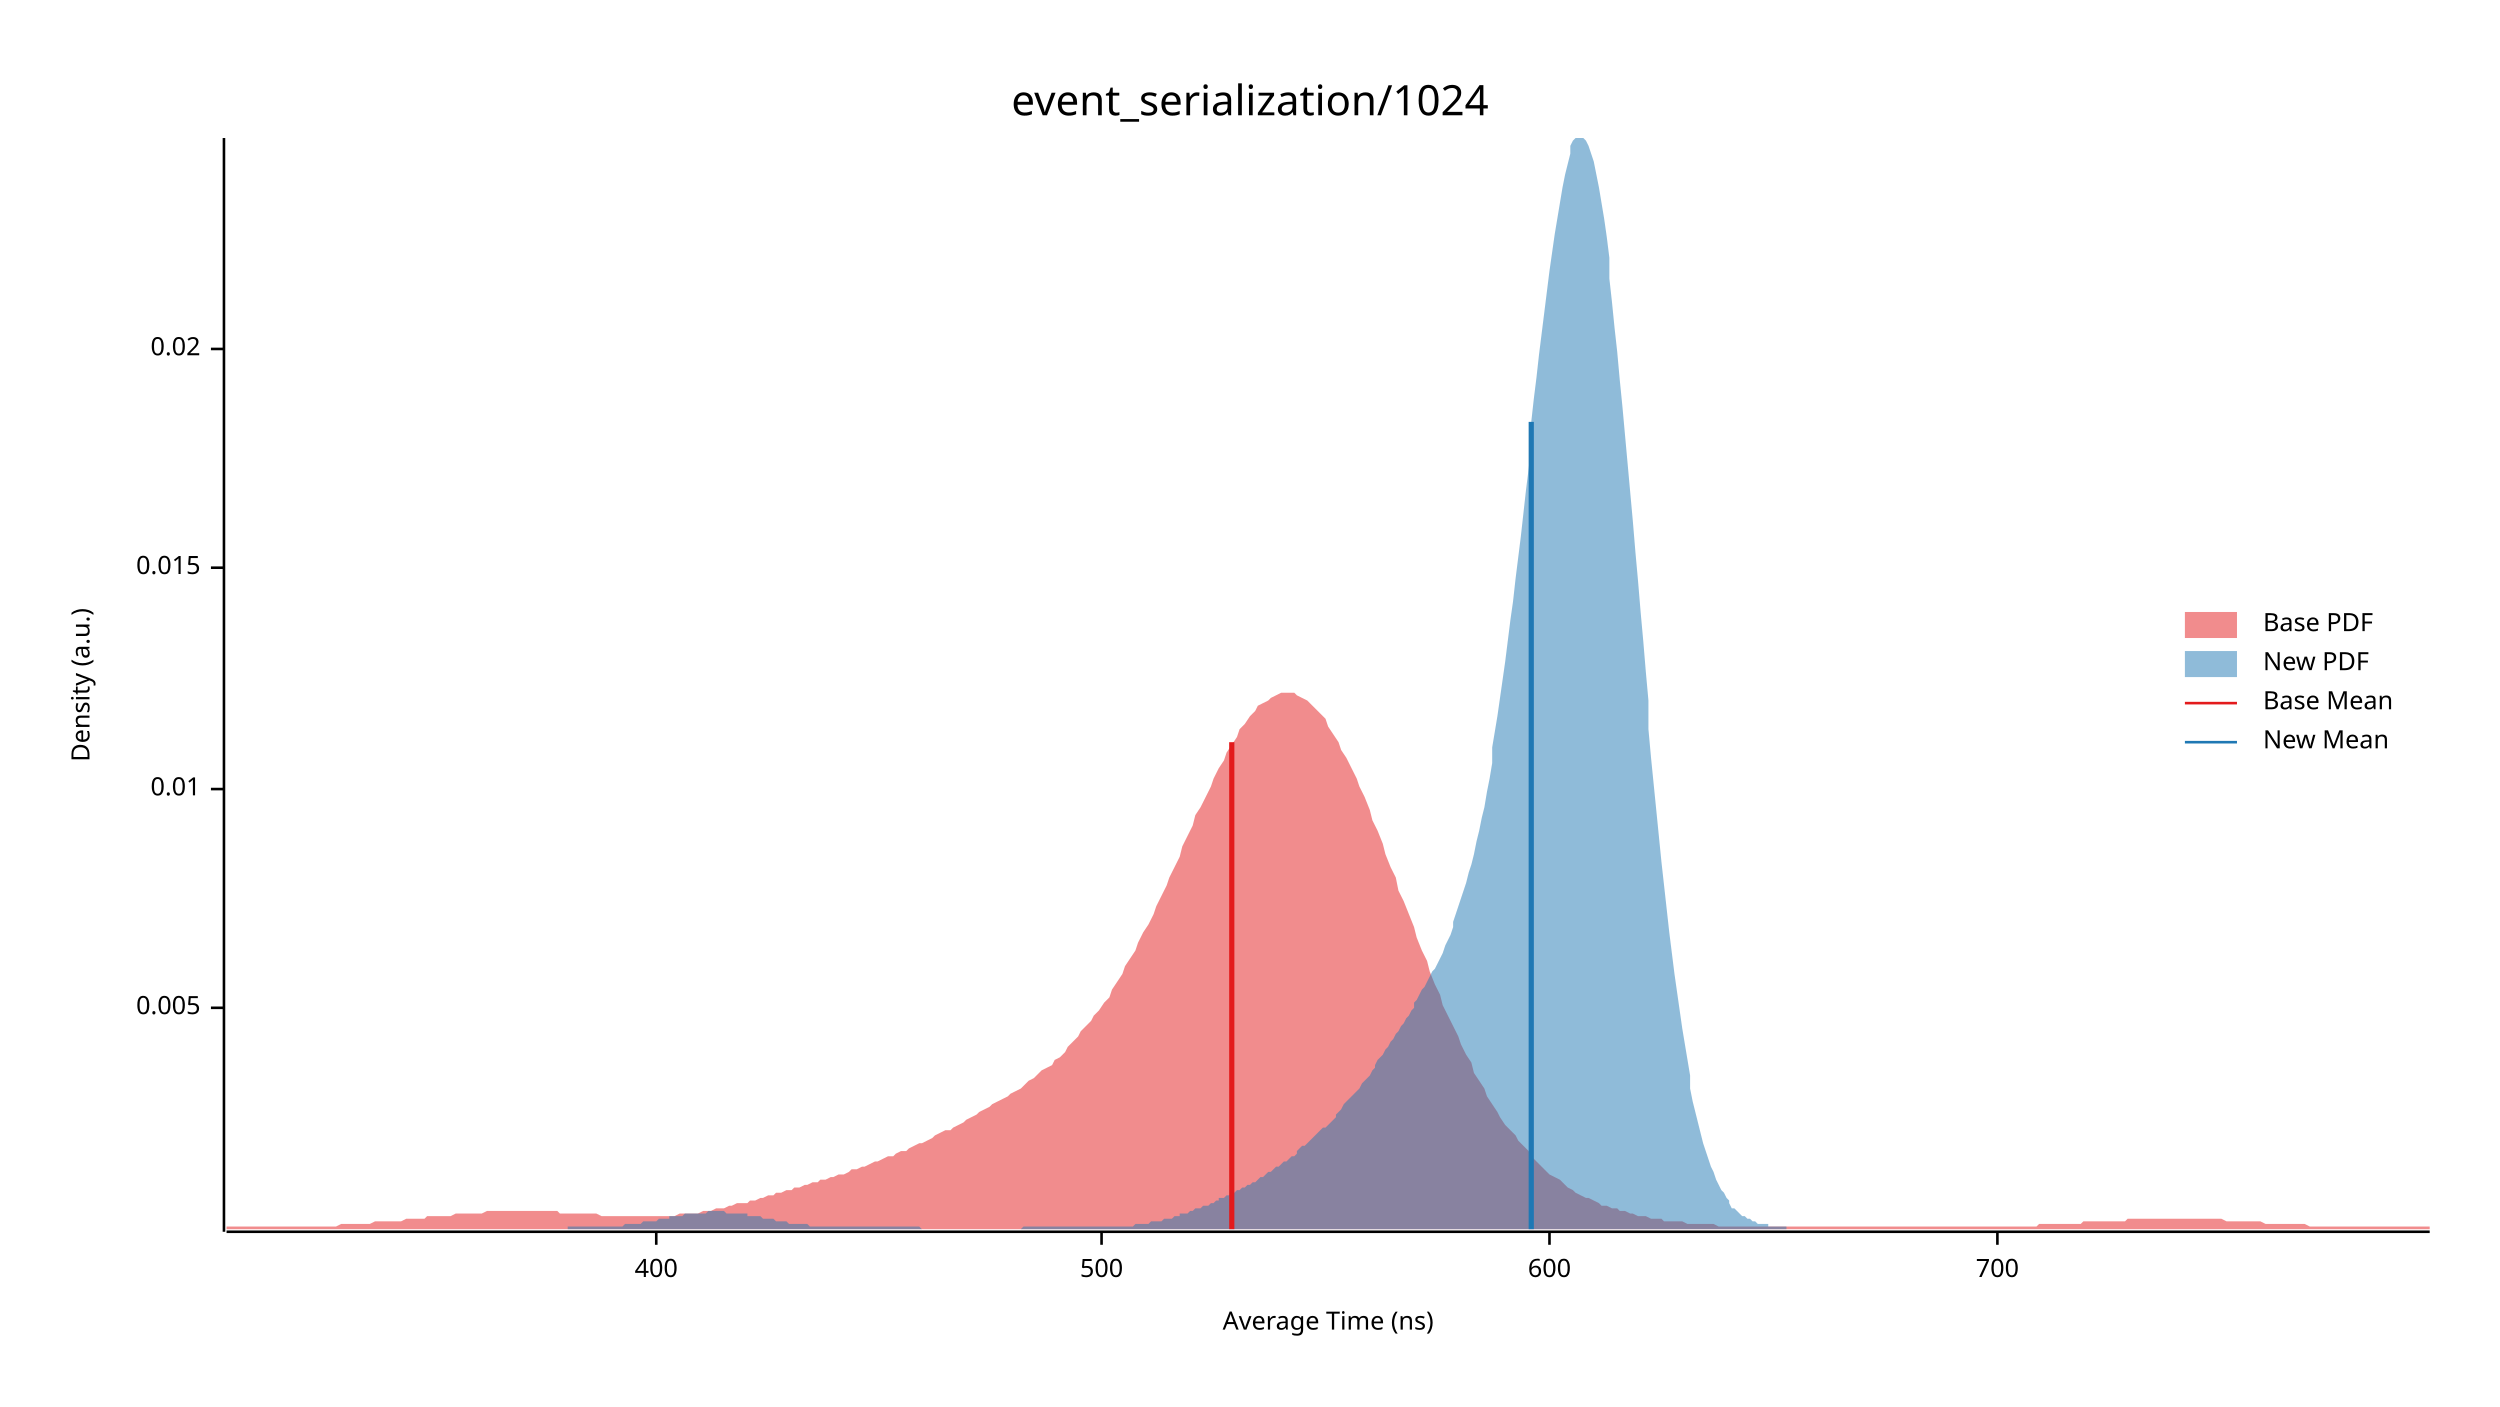
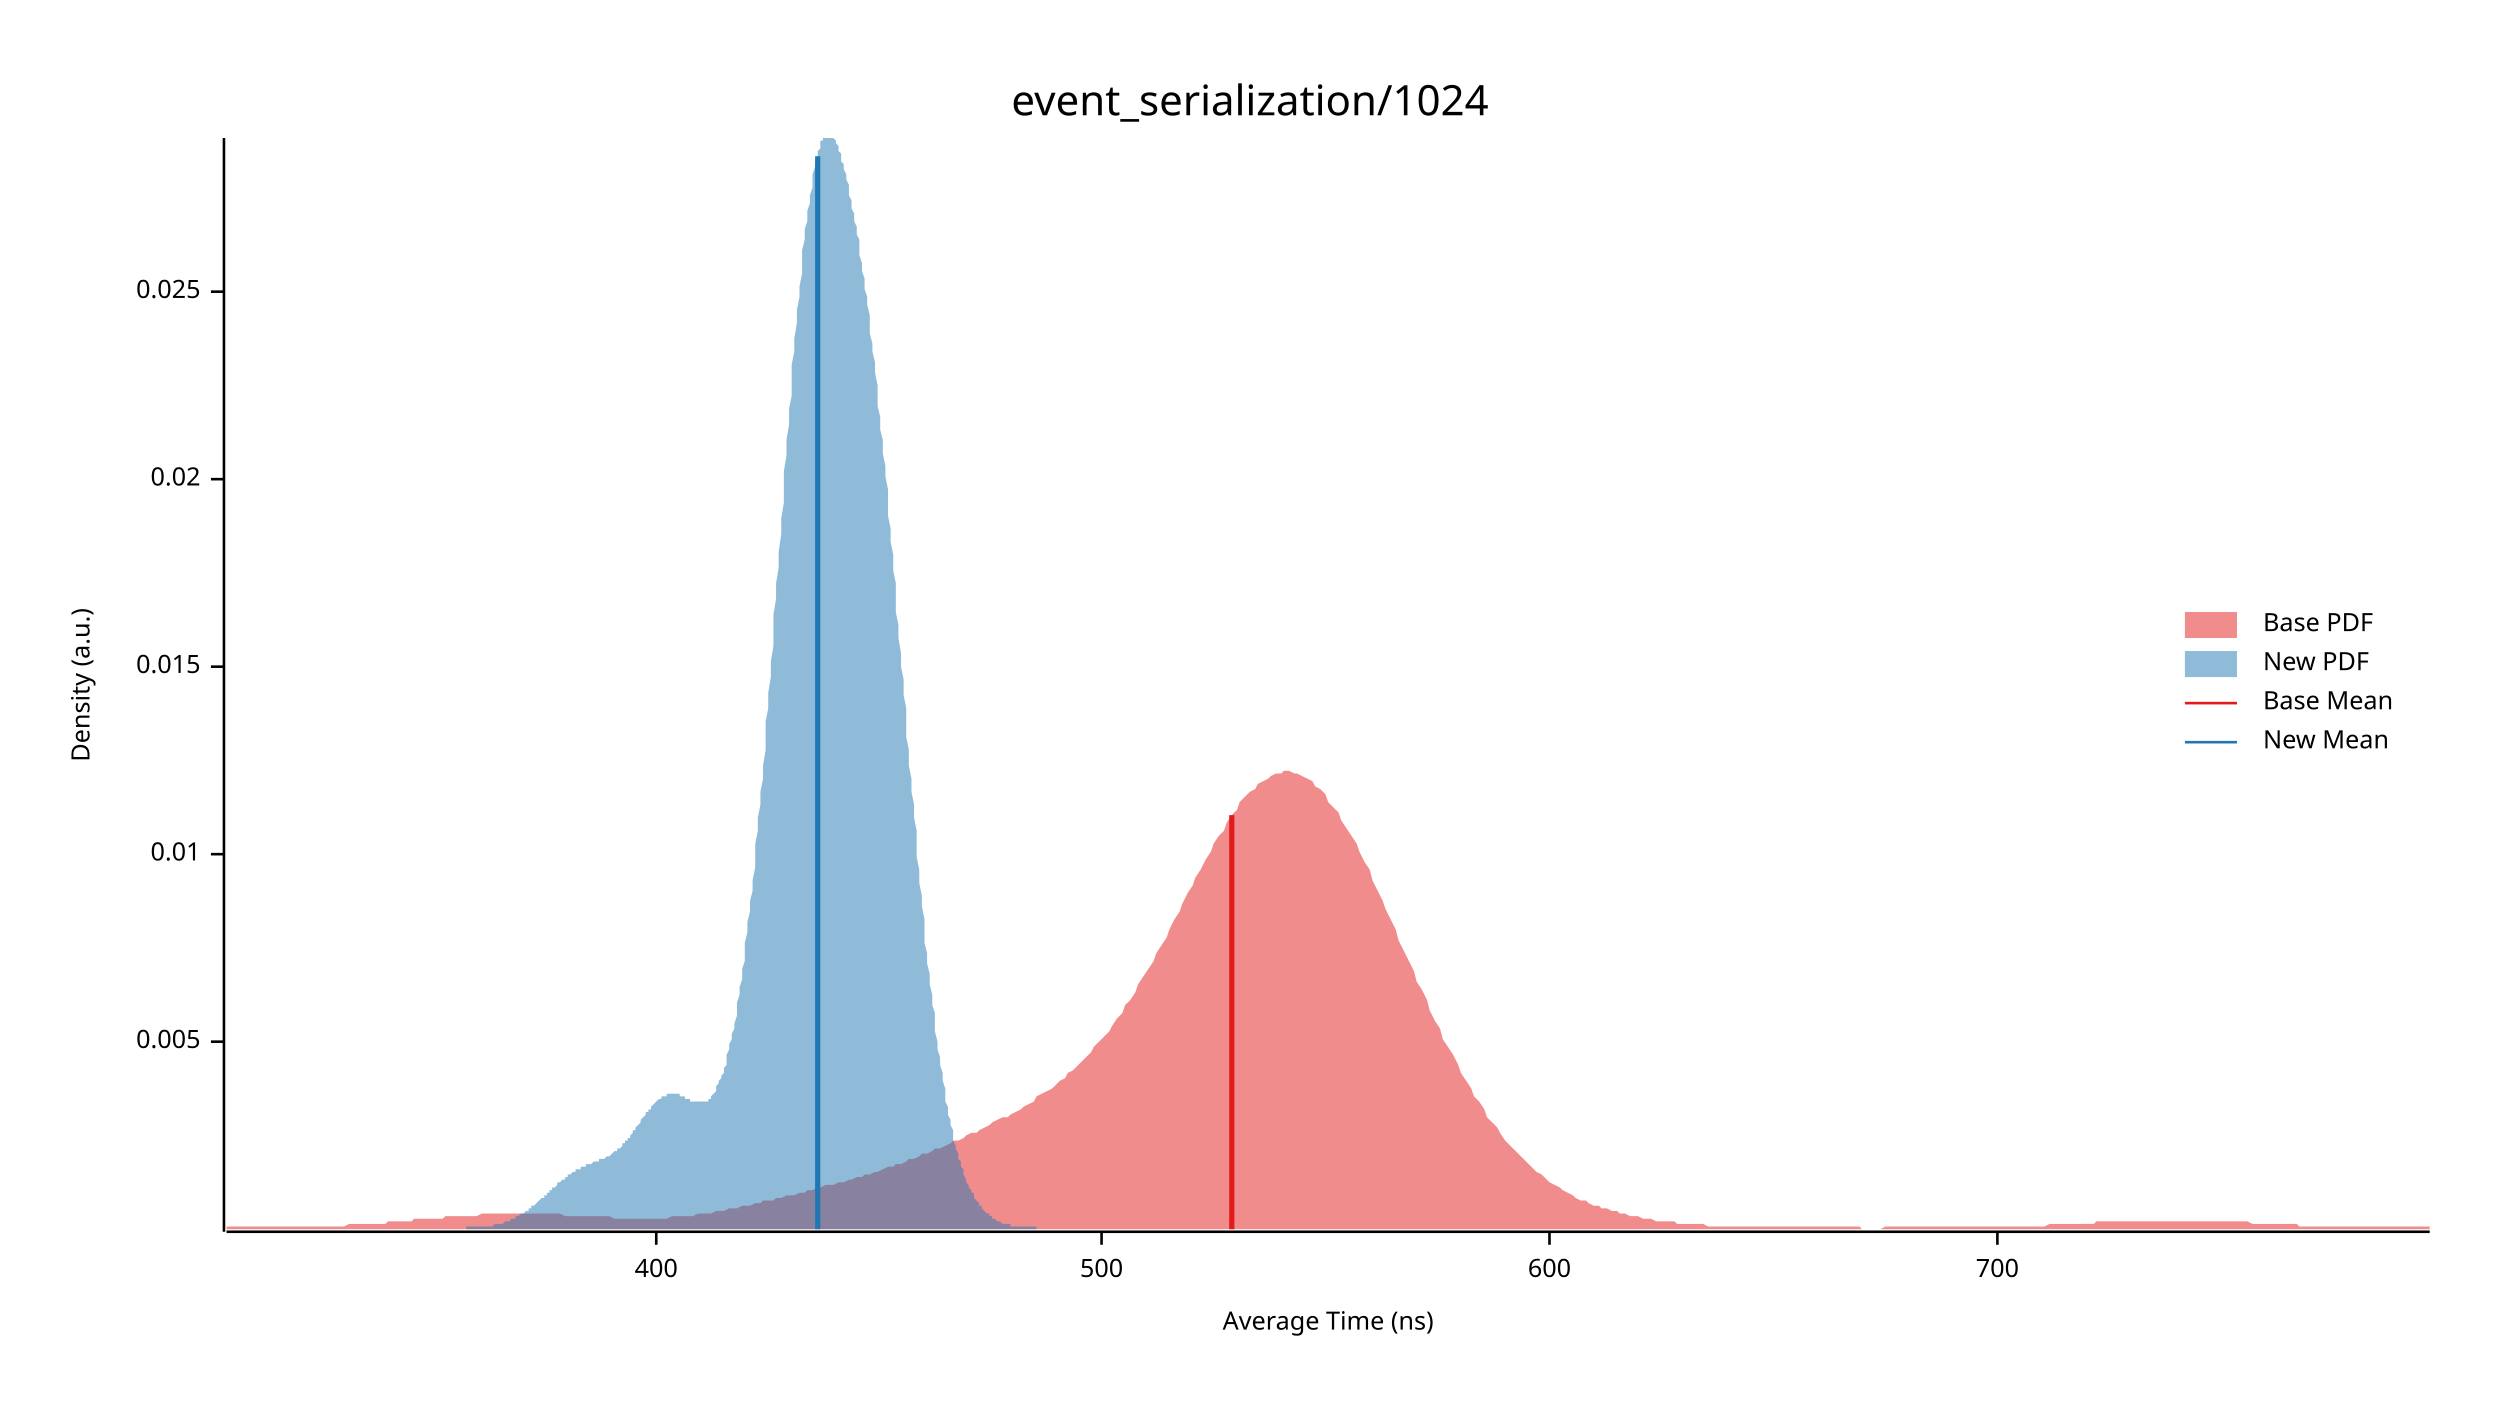
<svg xmlns="http://www.w3.org/2000/svg" width="960" height="540" viewBox="0 0 960 540">
  <text x="480" y="32" dy="0.76em" text-anchor="middle" font-family="sans-serif" font-size="16.129" opacity="1" fill="#000000">
event_serialization/1024
</text>
  <text x="27" y="263" dy="0.76em" text-anchor="middle" font-family="sans-serif" font-size="9.677" opacity="1" fill="#000000" transform="rotate(270, 27, 263)">
Density (a.u.)
</text>
  <text x="510" y="513" dy="-0.5ex" text-anchor="middle" font-family="sans-serif" font-size="9.677" opacity="1" fill="#000000">
Average Time (ns)
</text>
  <polyline fill="none" opacity="1" stroke="#000000" stroke-width="1" points="86,53 86,473 " />
-   <text x="77" y="387" dy="0.5ex" text-anchor="end" font-family="sans-serif" font-size="9.677" opacity="1" fill="#000000">
+   <text x="77" y="400" dy="0.5ex" text-anchor="end" font-family="sans-serif" font-size="9.677" opacity="1" fill="#000000">
0.005
</text>
-   <polyline fill="none" opacity="1" stroke="#000000" stroke-width="1" points="81,387 86,387 " />
-   <text x="77" y="303" dy="0.5ex" text-anchor="end" font-family="sans-serif" font-size="9.677" opacity="1" fill="#000000">
+   <polyline fill="none" opacity="1" stroke="#000000" stroke-width="1" points="81,400 86,400 " />
+   <text x="77" y="328" dy="0.5ex" text-anchor="end" font-family="sans-serif" font-size="9.677" opacity="1" fill="#000000">
0.01
</text>
-   <polyline fill="none" opacity="1" stroke="#000000" stroke-width="1" points="81,303 86,303 " />
-   <text x="77" y="218" dy="0.5ex" text-anchor="end" font-family="sans-serif" font-size="9.677" opacity="1" fill="#000000">
+   <polyline fill="none" opacity="1" stroke="#000000" stroke-width="1" points="81,328 86,328 " />
+   <text x="77" y="256" dy="0.5ex" text-anchor="end" font-family="sans-serif" font-size="9.677" opacity="1" fill="#000000">
0.015
</text>
-   <polyline fill="none" opacity="1" stroke="#000000" stroke-width="1" points="81,218 86,218 " />
-   <text x="77" y="134" dy="0.5ex" text-anchor="end" font-family="sans-serif" font-size="9.677" opacity="1" fill="#000000">
+   <polyline fill="none" opacity="1" stroke="#000000" stroke-width="1" points="81,256 86,256 " />
+   <text x="77" y="184" dy="0.5ex" text-anchor="end" font-family="sans-serif" font-size="9.677" opacity="1" fill="#000000">
0.02
</text>
-   <polyline fill="none" opacity="1" stroke="#000000" stroke-width="1" points="81,134 86,134 " />
+   <polyline fill="none" opacity="1" stroke="#000000" stroke-width="1" points="81,184 86,184 " />
+   <text x="77" y="112" dy="0.5ex" text-anchor="end" font-family="sans-serif" font-size="9.677" opacity="1" fill="#000000">
+ 0.025
+ </text>
+   <polyline fill="none" opacity="1" stroke="#000000" stroke-width="1" points="81,112 86,112 " />
  <polyline fill="none" opacity="1" stroke="#000000" stroke-width="1" points="87,473 933,473 " />
  <text x="252" y="483" dy="0.76em" text-anchor="middle" font-family="sans-serif" font-size="9.677" opacity="1" fill="#000000">
400
</text>
  <polyline fill="none" opacity="1" stroke="#000000" stroke-width="1" points="252,473 252,478 " />
  <text x="423" y="483" dy="0.76em" text-anchor="middle" font-family="sans-serif" font-size="9.677" opacity="1" fill="#000000">
500
</text>
  <polyline fill="none" opacity="1" stroke="#000000" stroke-width="1" points="423,473 423,478 " />
  <text x="595" y="483" dy="0.76em" text-anchor="middle" font-family="sans-serif" font-size="9.677" opacity="1" fill="#000000">
600
</text>
  <polyline fill="none" opacity="1" stroke="#000000" stroke-width="1" points="595,473 595,478 " />
  <text x="767" y="483" dy="0.76em" text-anchor="middle" font-family="sans-serif" font-size="9.677" opacity="1" fill="#000000">
700
</text>
  <polyline fill="none" opacity="1" stroke="#000000" stroke-width="1" points="767,473 767,478 " />
-   <polygon opacity="0.5" fill="#E31A1C" points="87,471 88,471 90,471 92,471 93,471 95,471 97,471 98,471 100,471 102,471 103,471 105,471 107,471 109,471 110,471 112,471 114,471 115,471 117,471 119,471 120,471 122,471 124,471 125,471 127,471 129,471 131,470 132,470 134,470 136,470 137,470 139,470 141,470 142,470 144,469 146,469 148,469 149,469 151,469 153,469 154,469 156,468 158,468 159,468 161,468 163,468 164,467 166,467 168,467 170,467 171,467 173,467 175,466 176,466 178,466 180,466 181,466 183,466 185,466 187,465 188,465 190,465 192,465 193,465 195,465 197,465 198,465 200,465 202,465 203,465 205,465 207,465 209,465 210,465 212,465 214,465 215,466 217,466 219,466 220,466 222,466 224,466 226,466 227,466 229,466 231,467 232,467 234,467 236,467 237,467 239,467 241,467 242,467 244,467 246,467 248,467 249,467 251,467 253,467 254,467 256,467 258,467 259,467 261,466 263,466 265,466 266,466 268,466 270,465 271,465 273,465 275,464 276,464 278,464 280,463 281,463 283,462 285,462 287,462 288,461 290,461 292,460 293,460 295,459 297,459 298,458 300,458 302,457 304,457 305,456 307,456 309,455 310,455 312,454 314,454 315,453 317,453 319,452 320,452 322,451 324,451 326,450 327,449 329,449 331,448 332,448 334,447 336,446 337,446 339,445 341,444 343,444 344,443 346,442 348,442 349,441 351,440 353,439 354,439 356,438 358,437 359,436 361,435 363,434 365,434 366,433 368,432 370,431 371,430 373,429 375,428 376,427 378,426 380,425 381,424 383,423 385,422 387,421 388,420 390,419 392,418 393,417 395,415 397,414 398,413 400,411 402,410 404,409 405,407 407,406 409,404 410,402 412,400 414,398 415,396 417,394 419,392 420,390 422,388 424,385 426,383 427,380 429,377 431,374 432,371 434,368 436,365 437,362 439,358 441,355 443,351 444,348 446,344 448,340 449,337 451,333 453,329 454,325 456,321 458,317 459,313 461,310 463,306 465,302 466,299 468,295 470,292 471,289 473,286 475,283 476,280 478,278 480,275 482,273 483,271 485,270 487,269 488,268 490,267 492,266 493,266 495,266 497,266 498,267 500,268 502,269 504,271 505,272 507,274 509,276 510,279 512,282 514,285 515,288 517,291 519,295 521,299 522,302 524,306 526,311 527,315 529,319 531,324 532,328 534,333 536,337 537,342 539,346 541,351 543,356 544,360 546,365 548,369 549,373 551,378 553,382 554,386 556,390 558,394 560,398 561,401 563,405 565,408 566,412 568,415 570,418 571,421 573,424 575,427 576,429 578,432 580,434 582,436 583,438 585,440 587,442 588,444 590,446 592,448 593,449 595,451 597,452 599,453 600,454 602,456 604,457 605,458 607,459 609,460 610,460 612,461 614,462 615,463 617,463 619,464 621,464 622,465 624,465 626,466 627,466 629,467 631,467 632,467 634,468 636,468 638,468 639,469 641,469 643,469 644,469 646,469 648,470 649,470 651,470 653,470 654,470 656,470 658,470 660,471 661,471 663,471 665,471 666,471 668,471 670,471 671,471 673,471 675,471 676,471 678,471 680,471 682,471 683,471 685,471 687,471 688,471 690,471 692,471 693,471 695,471 697,471 699,471 700,471 702,471 704,471 705,471 707,471 709,471 710,471 712,471 714,471 715,471 717,471 719,471 721,471 722,471 724,471 726,471 727,471 729,471 731,471 732,471 734,471 736,471 738,471 739,471 741,471 743,471 744,471 746,471 748,471 749,471 751,471 753,471 754,471 756,471 758,471 760,471 761,471 763,471 765,471 766,471 768,471 770,471 771,471 773,471 775,471 777,471 778,471 780,471 782,471 783,470 785,470 787,470 788,470 790,470 792,470 793,470 795,470 797,470 799,470 800,469 802,469 804,469 805,469 807,469 809,469 810,469 812,469 814,469 816,469 817,468 819,468 821,468 822,468 824,468 826,468 827,468 829,468 831,468 832,468 834,468 836,468 838,468 839,468 841,468 843,468 844,468 846,468 848,468 849,468 851,468 853,468 855,469 856,469 858,469 860,469 861,469 863,469 865,469 866,469 868,469 870,470 871,470 873,470 875,470 877,470 878,470 880,470 882,470 883,470 885,470 887,471 888,471 890,471 892,471 894,471 895,471 897,471 899,471 900,471 902,471 904,471 905,471 907,471 909,471 910,471 912,471 914,471 916,471 917,471 919,471 921,471 922,471 924,471 926,471 927,471 929,471 931,471 933,471 933,472 87,472 " />
-   <polygon opacity="0.5" fill="#1F78B4" points="218,471 219,471 220,471 221,471 222,471 223,471 224,471 225,471 226,471 227,471 227,471 228,471 229,471 230,471 231,471 232,471 233,471 234,471 235,471 236,471 237,471 238,471 239,471 240,470 241,470 242,470 242,470 243,470 244,470 245,470 246,470 247,469 248,469 249,469 250,469 251,469 252,469 253,468 254,468 255,468 256,468 257,468 257,467 258,467 259,467 260,467 261,467 262,467 263,466 264,466 265,466 266,466 267,466 268,466 269,466 270,466 271,466 272,465 272,465 273,465 274,465 275,465 276,465 277,465 278,465 279,466 280,466 281,466 282,466 283,466 284,466 285,466 286,466 287,466 287,467 288,467 289,467 290,467 291,467 292,467 293,468 294,468 295,468 296,468 297,468 298,469 299,469 300,469 301,469 302,469 302,469 303,470 304,470 305,470 306,470 307,470 308,470 309,470 310,470 311,471 312,471 313,471 314,471 315,471 316,471 317,471 317,471 318,471 319,471 320,471 321,471 322,471 323,471 324,471 325,471 326,471 327,471 328,471 329,471 330,471 331,471 332,471 332,471 333,471 334,471 335,471 336,471 337,471 338,471 339,471 340,471 341,471 342,471 343,471 344,471 345,471 346,471 347,471 347,471 348,471 349,471 350,471 351,471 352,471 353,471 354,472 355,472 356,472 357,472 358,472 359,472 360,472 361,472 362,472 362,472 363,472 364,472 365,472 366,472 367,472 368,472 369,472 370,472 371,472 372,472 373,472 374,472 375,472 376,472 377,472 377,472 378,472 379,472 380,472 381,472 382,472 383,472 384,472 385,472 386,472 387,472 388,472 389,472 390,472 391,472 392,472 392,472 393,471 394,471 395,471 396,471 397,471 398,471 399,471 400,471 401,471 402,471 403,471 404,471 405,471 406,471 407,471 408,471 408,471 409,471 410,471 411,471 412,471 413,471 414,471 415,471 416,471 417,471 418,471 419,471 420,471 421,471 422,471 423,471 423,471 424,471 425,471 426,471 427,471 428,471 429,471 430,471 431,471 432,471 433,471 434,471 435,471 436,470 437,470 438,470 438,470 439,470 440,470 441,470 442,469 443,469 444,469 445,469 446,469 447,468 448,468 449,468 450,468 451,467 452,467 453,467 453,466 454,466 455,466 456,466 457,465 458,465 459,464 460,464 461,464 462,463 463,463 464,463 465,462 466,462 467,461 468,461 468,460 469,460 470,460 471,459 472,459 473,458 474,458 475,457 476,457 477,456 478,456 479,455 480,455 481,454 482,454 483,453 483,453 484,452 485,452 486,451 487,450 488,450 489,449 490,448 491,448 492,447 493,446 494,446 495,445 496,444 497,444 498,443 498,442 499,441 500,440 501,440 502,439 503,438 504,437 505,436 506,435 507,434 508,433 509,433 510,432 511,431 512,430 513,429 513,428 514,427 515,426 516,424 517,423 518,422 519,421 520,420 521,419 522,418 523,416 524,415 525,414 526,413 527,411 528,410 528,409 529,407 530,406 531,405 532,403 533,402 534,400 535,399 536,397 537,396 538,394 539,393 540,391 541,390 542,388 543,387 543,385 544,384 545,382 546,380 547,379 548,377 549,375 550,373 551,372 552,370 553,368 554,366 555,363 556,361 557,359 558,356 558,354 559,351 560,348 561,345 562,342 563,339 564,335 565,332 566,328 567,323 568,319 569,314 570,310 571,304 572,299 573,293 573,287 574,281 575,275 576,268 577,261 578,254 579,246 580,238 581,231 582,222 583,214 584,206 585,197 586,188 587,180 588,171 588,162 589,153 590,145 591,136 592,128 593,120 594,112 595,104 596,97 597,90 598,84 599,78 600,72 601,67 602,63 603,59 603,56 604,54 605,53 606,53 607,53 608,53 609,54 610,56 611,59 612,62 613,67 614,72 615,78 616,84 617,91 618,99 618,107 619,116 620,126 621,135 622,146 623,156 624,167 625,178 626,189 627,200 628,212 629,223 630,235 631,246 632,258 633,269 633,280 634,291 635,301 636,311 637,321 638,331 639,340 640,349 641,358 642,366 643,374 644,381 645,388 646,395 647,401 648,407 649,413 649,418 650,423 651,427 652,431 653,435 654,439 655,442 656,445 657,448 658,450 659,453 660,455 661,457 662,458 663,460 664,461 664,462 665,464 666,464 667,465 668,466 669,467 670,467 671,468 672,468 673,469 674,469 675,470 676,470 677,470 678,470 679,470 679,471 680,471 681,471 682,471 683,471 684,471 685,471 686,471 686,472 218,472 " />
-   <polyline fill="none" opacity="1" stroke="#E31A1C" stroke-width="2" points="473,472 473,285 " />
-   <polyline fill="none" opacity="1" stroke="#1F78B4" stroke-width="2" points="588,472 588,162 " />
+   <polygon opacity="0.5" fill="#E31A1C" points="87,471 88,471 90,471 92,471 93,471 95,471 97,471 98,471 100,471 102,471 103,471 105,471 107,471 109,471 110,471 112,471 114,471 115,471 117,471 119,471 120,471 122,471 124,471 125,471 127,471 129,471 131,471 132,471 134,470 136,470 137,470 139,470 141,470 142,470 144,470 146,470 148,470 149,469 151,469 153,469 154,469 156,469 158,469 159,468 161,468 163,468 164,468 166,468 168,468 170,468 171,467 173,467 175,467 176,467 178,467 180,467 181,467 183,467 185,466 187,466 188,466 190,466 192,466 193,466 195,466 197,466 198,466 200,466 202,466 203,466 205,466 207,466 209,466 210,466 212,466 214,466 215,466 217,467 219,467 220,467 222,467 224,467 226,467 227,467 229,467 231,467 232,467 234,467 236,468 237,468 239,468 241,468 242,468 244,468 246,468 248,468 249,468 251,468 253,468 254,468 256,468 258,467 259,467 261,467 263,467 265,467 266,467 268,466 270,466 271,466 273,466 275,465 276,465 278,465 280,464 281,464 283,464 285,463 287,463 288,463 290,462 292,462 293,461 295,461 297,461 298,460 300,460 302,459 304,459 305,459 307,458 309,458 310,457 312,457 314,456 315,456 317,455 319,455 320,455 322,454 324,454 326,453 327,453 329,452 331,452 332,451 334,451 336,450 337,450 339,449 341,448 343,448 344,447 346,447 348,446 349,445 351,445 353,444 354,443 356,443 358,442 359,441 361,441 363,440 365,439 366,438 368,438 370,437 371,436 373,435 375,435 376,434 378,433 380,432 381,431 383,430 385,429 387,429 388,428 390,427 392,426 393,425 395,424 397,423 398,421 400,420 402,419 404,418 405,417 407,415 409,414 410,412 412,411 414,409 415,408 417,406 419,404 420,402 422,400 424,398 426,396 427,394 429,391 431,389 432,386 434,384 436,381 437,378 439,375 441,372 443,369 444,366 446,363 448,360 449,357 451,353 453,350 454,347 456,343 458,340 459,337 461,334 463,330 465,327 466,324 468,321 470,319 471,316 473,313 475,311 476,308 478,306 480,304 482,303 483,301 485,300 487,299 488,298 490,297 492,297 493,296 495,296 497,297 498,297 500,298 502,299 504,300 505,302 507,303 509,305 510,308 512,310 514,312 515,315 517,318 519,321 521,324 522,327 524,331 526,334 527,338 529,342 531,346 532,349 534,353 536,357 537,361 539,365 541,369 543,373 544,377 546,380 548,384 549,388 551,392 553,395 554,399 556,402 558,405 560,409 561,412 563,415 565,418 566,421 568,423 570,426 571,429 573,431 575,433 576,435 578,438 580,440 582,442 583,443 585,445 587,447 588,448 590,450 592,451 593,452 595,454 597,455 599,456 600,457 602,458 604,459 605,460 607,461 609,461 610,462 612,463 614,463 615,464 617,464 619,465 621,465 622,466 624,466 626,467 627,467 629,467 631,468 632,468 634,468 636,469 638,469 639,469 641,469 643,469 644,470 646,470 648,470 649,470 651,470 653,470 654,470 656,471 658,471 660,471 661,471 663,471 665,471 666,471 668,471 670,471 671,471 673,471 675,471 676,471 678,471 680,471 682,471 683,471 685,471 687,471 688,471 690,471 692,471 693,471 695,471 697,471 699,471 700,471 702,471 704,471 705,471 707,471 709,471 710,471 712,471 714,471 715,472 717,472 719,472 721,472 722,472 724,471 726,471 727,471 729,471 731,471 732,471 734,471 736,471 738,471 739,471 741,471 743,471 744,471 746,471 748,471 749,471 751,471 753,471 754,471 756,471 758,471 760,471 761,471 763,471 765,471 766,471 768,471 770,471 771,471 773,471 775,471 777,471 778,471 780,471 782,471 783,471 785,471 787,470 788,470 790,470 792,470 793,470 795,470 797,470 799,470 800,470 802,470 804,470 805,469 807,469 809,469 810,469 812,469 814,469 816,469 817,469 819,469 821,469 822,469 824,469 826,469 827,469 829,469 831,469 832,469 834,469 836,469 838,469 839,469 841,469 843,469 844,469 846,469 848,469 849,469 851,469 853,469 855,469 856,469 858,469 860,469 861,469 863,469 865,470 866,470 868,470 870,470 871,470 873,470 875,470 877,470 878,470 880,470 882,470 883,471 885,471 887,471 888,471 890,471 892,471 894,471 895,471 897,471 899,471 900,471 902,471 904,471 905,471 907,471 909,471 910,471 912,471 914,471 916,471 917,471 919,471 921,471 922,471 924,471 926,471 927,471 929,471 931,471 933,471 933,472 87,472 " />
+   <polygon opacity="0.5" fill="#1F78B4" points="179,471 179,471 180,471 180,471 181,471 181,471 181,471 182,471 182,471 183,471 183,471 184,471 184,471 185,471 185,471 185,471 186,471 186,471 187,471 187,471 188,471 188,471 188,471 189,471 189,471 190,470 190,470 191,470 191,470 192,470 192,470 192,470 193,470 193,470 194,469 194,469 195,469 195,469 195,469 196,469 196,468 197,468 197,468 198,468 198,467 199,467 199,467 199,467 200,466 200,466 201,466 201,466 202,465 202,465 203,465 203,464 203,464 204,464 204,463 205,463 205,463 206,462 206,462 206,462 207,461 207,461 208,460 208,460 209,460 209,459 210,459 210,458 210,458 211,458 211,457 212,457 212,456 213,456 213,456 214,455 214,455 214,454 215,454 215,454 216,453 216,453 217,453 217,452 217,452 218,452 218,451 219,451 219,451 220,450 220,450 221,450 221,449 221,449 222,449 222,449 223,449 223,448 224,448 224,448 225,448 225,447 225,447 226,447 226,447 227,447 227,447 228,446 228,446 228,446 229,446 229,446 230,446 230,445 231,445 231,445 232,445 232,445 232,445 233,444 233,444 234,444 234,444 235,443 235,443 235,443 236,442 236,442 237,442 237,441 238,441 238,441 239,440 239,440 239,439 240,439 240,438 241,438 241,437 242,437 242,436 243,435 243,435 243,434 244,434 244,433 245,432 245,432 246,431 246,431 246,430 247,429 247,429 248,428 248,427 249,427 249,426 250,426 250,425 250,425 251,424 251,424 252,423 252,423 253,422 253,422 254,422 254,421 254,421 255,421 255,421 256,421 256,420 257,420 257,420 257,420 258,420 258,420 259,420 259,420 260,420 260,420 261,420 261,421 261,421 262,421 262,421 263,421 263,422 264,422 264,422 265,422 265,422 265,423 266,423 266,423 267,423 267,423 268,423 268,423 268,423 269,423 269,423 270,423 270,423 271,423 271,423 272,423 272,422 272,422 273,422 273,421 274,420 274,420 275,419 275,418 275,417 276,416 276,415 277,414 277,413 278,412 278,410 279,409 279,407 279,405 280,403 280,401 281,399 281,397 282,395 282,393 283,390 283,387 283,385 284,382 284,379 285,376 285,372 286,369 286,366 286,362 287,358 287,354 288,350 288,346 289,342 289,338 290,333 290,329 290,324 291,319 291,314 292,309 292,304 293,299 293,294 294,288 294,283 294,277 295,272 295,266 296,260 296,254 297,248 297,242 297,236 298,230 298,224 299,218 299,212 300,205 300,199 301,193 301,187 301,181 302,175 302,169 303,163 303,157 304,152 304,146 304,140 305,135 305,130 306,124 306,119 307,114 307,110 308,105 308,101 308,96 309,92 309,88 310,85 310,81 311,78 311,75 312,72 312,69 312,67 313,64 313,62 314,60 314,58 315,57 315,56 315,54 316,54 316,53 317,53 317,53 318,53 318,53 319,53 319,53 319,53 320,53 320,53 321,54 321,55 322,56 322,58 323,59 323,60 323,62 324,63 324,65 325,67 325,69 326,71 326,73 326,75 327,77 327,80 328,82 328,85 329,87 329,90 330,92 330,95 330,98 331,101 331,104 332,107 332,111 333,114 333,117 334,121 334,124 334,128 335,132 335,135 336,139 336,143 337,148 337,152 337,156 338,160 338,165 339,169 339,174 340,179 340,183 341,188 341,193 341,198 342,203 342,208 343,213 343,219 344,224 344,229 344,235 345,240 345,245 346,251 346,256 347,261 347,267 348,272 348,278 348,283 349,288 349,294 350,299 350,304 351,309 351,314 352,319 352,324 352,329 353,334 353,339 354,344 354,348 355,353 355,357 355,362 356,366 356,370 357,374 357,378 358,382 358,386 359,389 359,393 359,396 360,400 360,403 361,406 361,409 362,412 362,415 363,418 363,420 363,423 364,425 364,428 365,430 365,432 366,434 366,436 366,438 367,440 367,441 368,443 368,445 369,446 369,448 370,449 370,450 370,451 371,453 371,454 372,455 372,456 373,457 373,458 374,458 374,459 374,460 375,461 375,461 376,462 376,463 377,463 377,464 377,464 378,465 378,465 379,466 379,466 380,466 380,467 381,467 381,467 381,468 382,468 382,468 383,469 383,469 384,469 384,469 384,469 385,470 385,470 386,470 386,470 387,470 387,470 388,470 388,470 388,471 389,471 389,471 390,471 390,471 391,471 391,471 392,471 392,471 392,471 393,471 393,471 394,471 394,471 395,471 395,471 395,471 396,471 396,471 397,471 397,471 398,471 398,471 398,472 179,472 " />
+   <polyline fill="none" opacity="1" stroke="#E31A1C" stroke-width="2" points="473,472 473,313 " />
+   <polyline fill="none" opacity="1" stroke="#1F78B4" stroke-width="2" points="314,472 314,60 " />
  <text x="869" y="235" dy="0.76em" text-anchor="start" font-family="sans-serif" font-size="9.677" opacity="1" fill="#000000">
Base PDF
</text>
  <text x="869" y="250" dy="0.76em" text-anchor="start" font-family="sans-serif" font-size="9.677" opacity="1" fill="#000000">
New PDF
</text>
  <text x="869" y="265" dy="0.76em" text-anchor="start" font-family="sans-serif" font-size="9.677" opacity="1" fill="#000000">
Base Mean
</text>
  <text x="869" y="280" dy="0.76em" text-anchor="start" font-family="sans-serif" font-size="9.677" opacity="1" fill="#000000">
New Mean
</text>
  <rect x="839" y="235" width="20" height="10" opacity="0.5" fill="#E31A1C" stroke="none" />
  <rect x="839" y="250" width="20" height="10" opacity="0.5" fill="#1F78B4" stroke="none" />
  <polyline fill="none" opacity="1" stroke="#E31A1C" stroke-width="1" points="839,270 859,270 " />
  <polyline fill="none" opacity="1" stroke="#1F78B4" stroke-width="1" points="839,285 859,285 " />
</svg>
